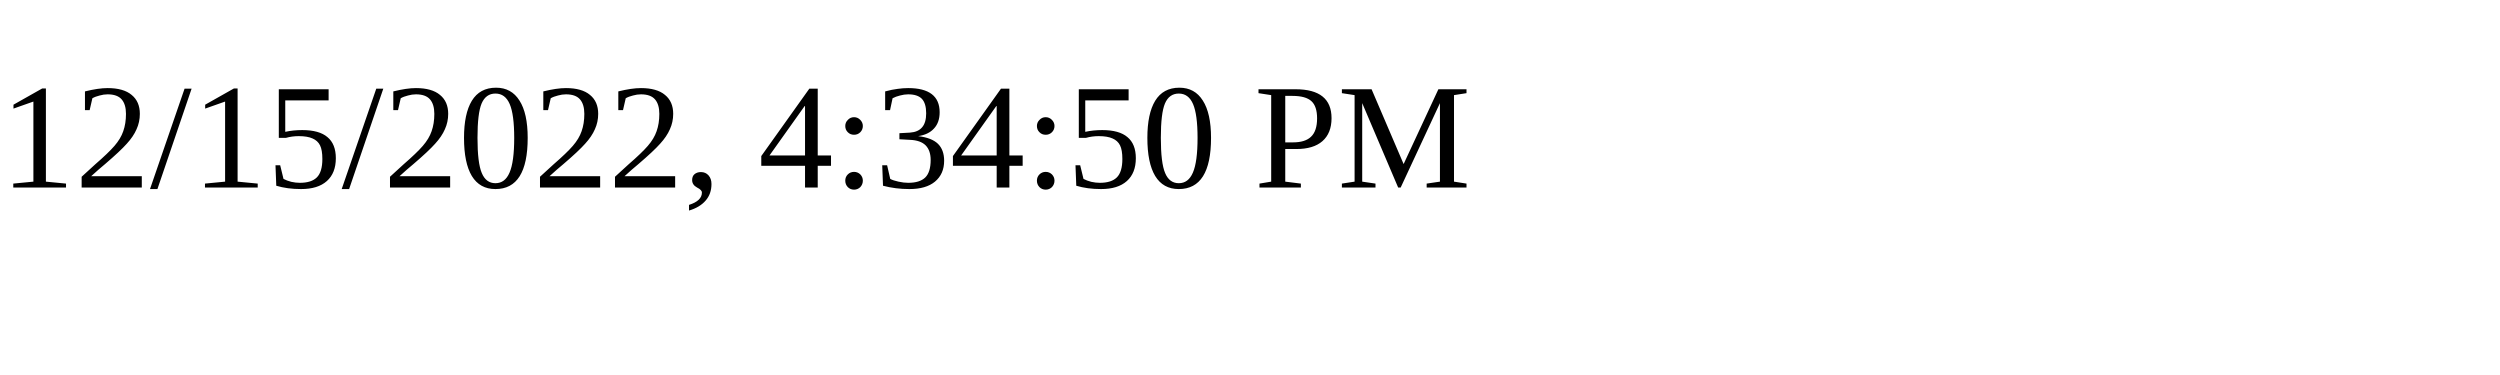
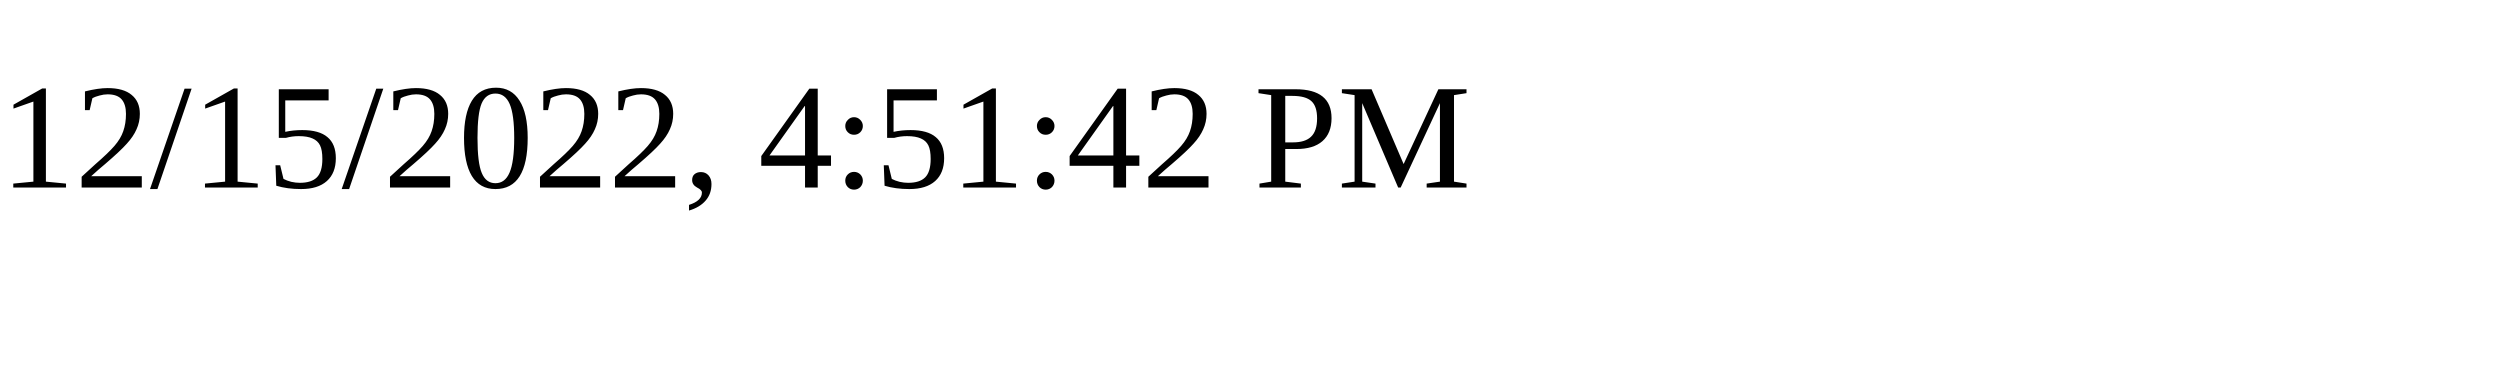
<svg xmlns="http://www.w3.org/2000/svg" height="30" width="200">
-   <text x="0" y="15">12/15/2022, 4:34:50 PM</text>
+   <text x="0" y="15">12/15/2022, 4:51:42 PM</text>
</svg>
